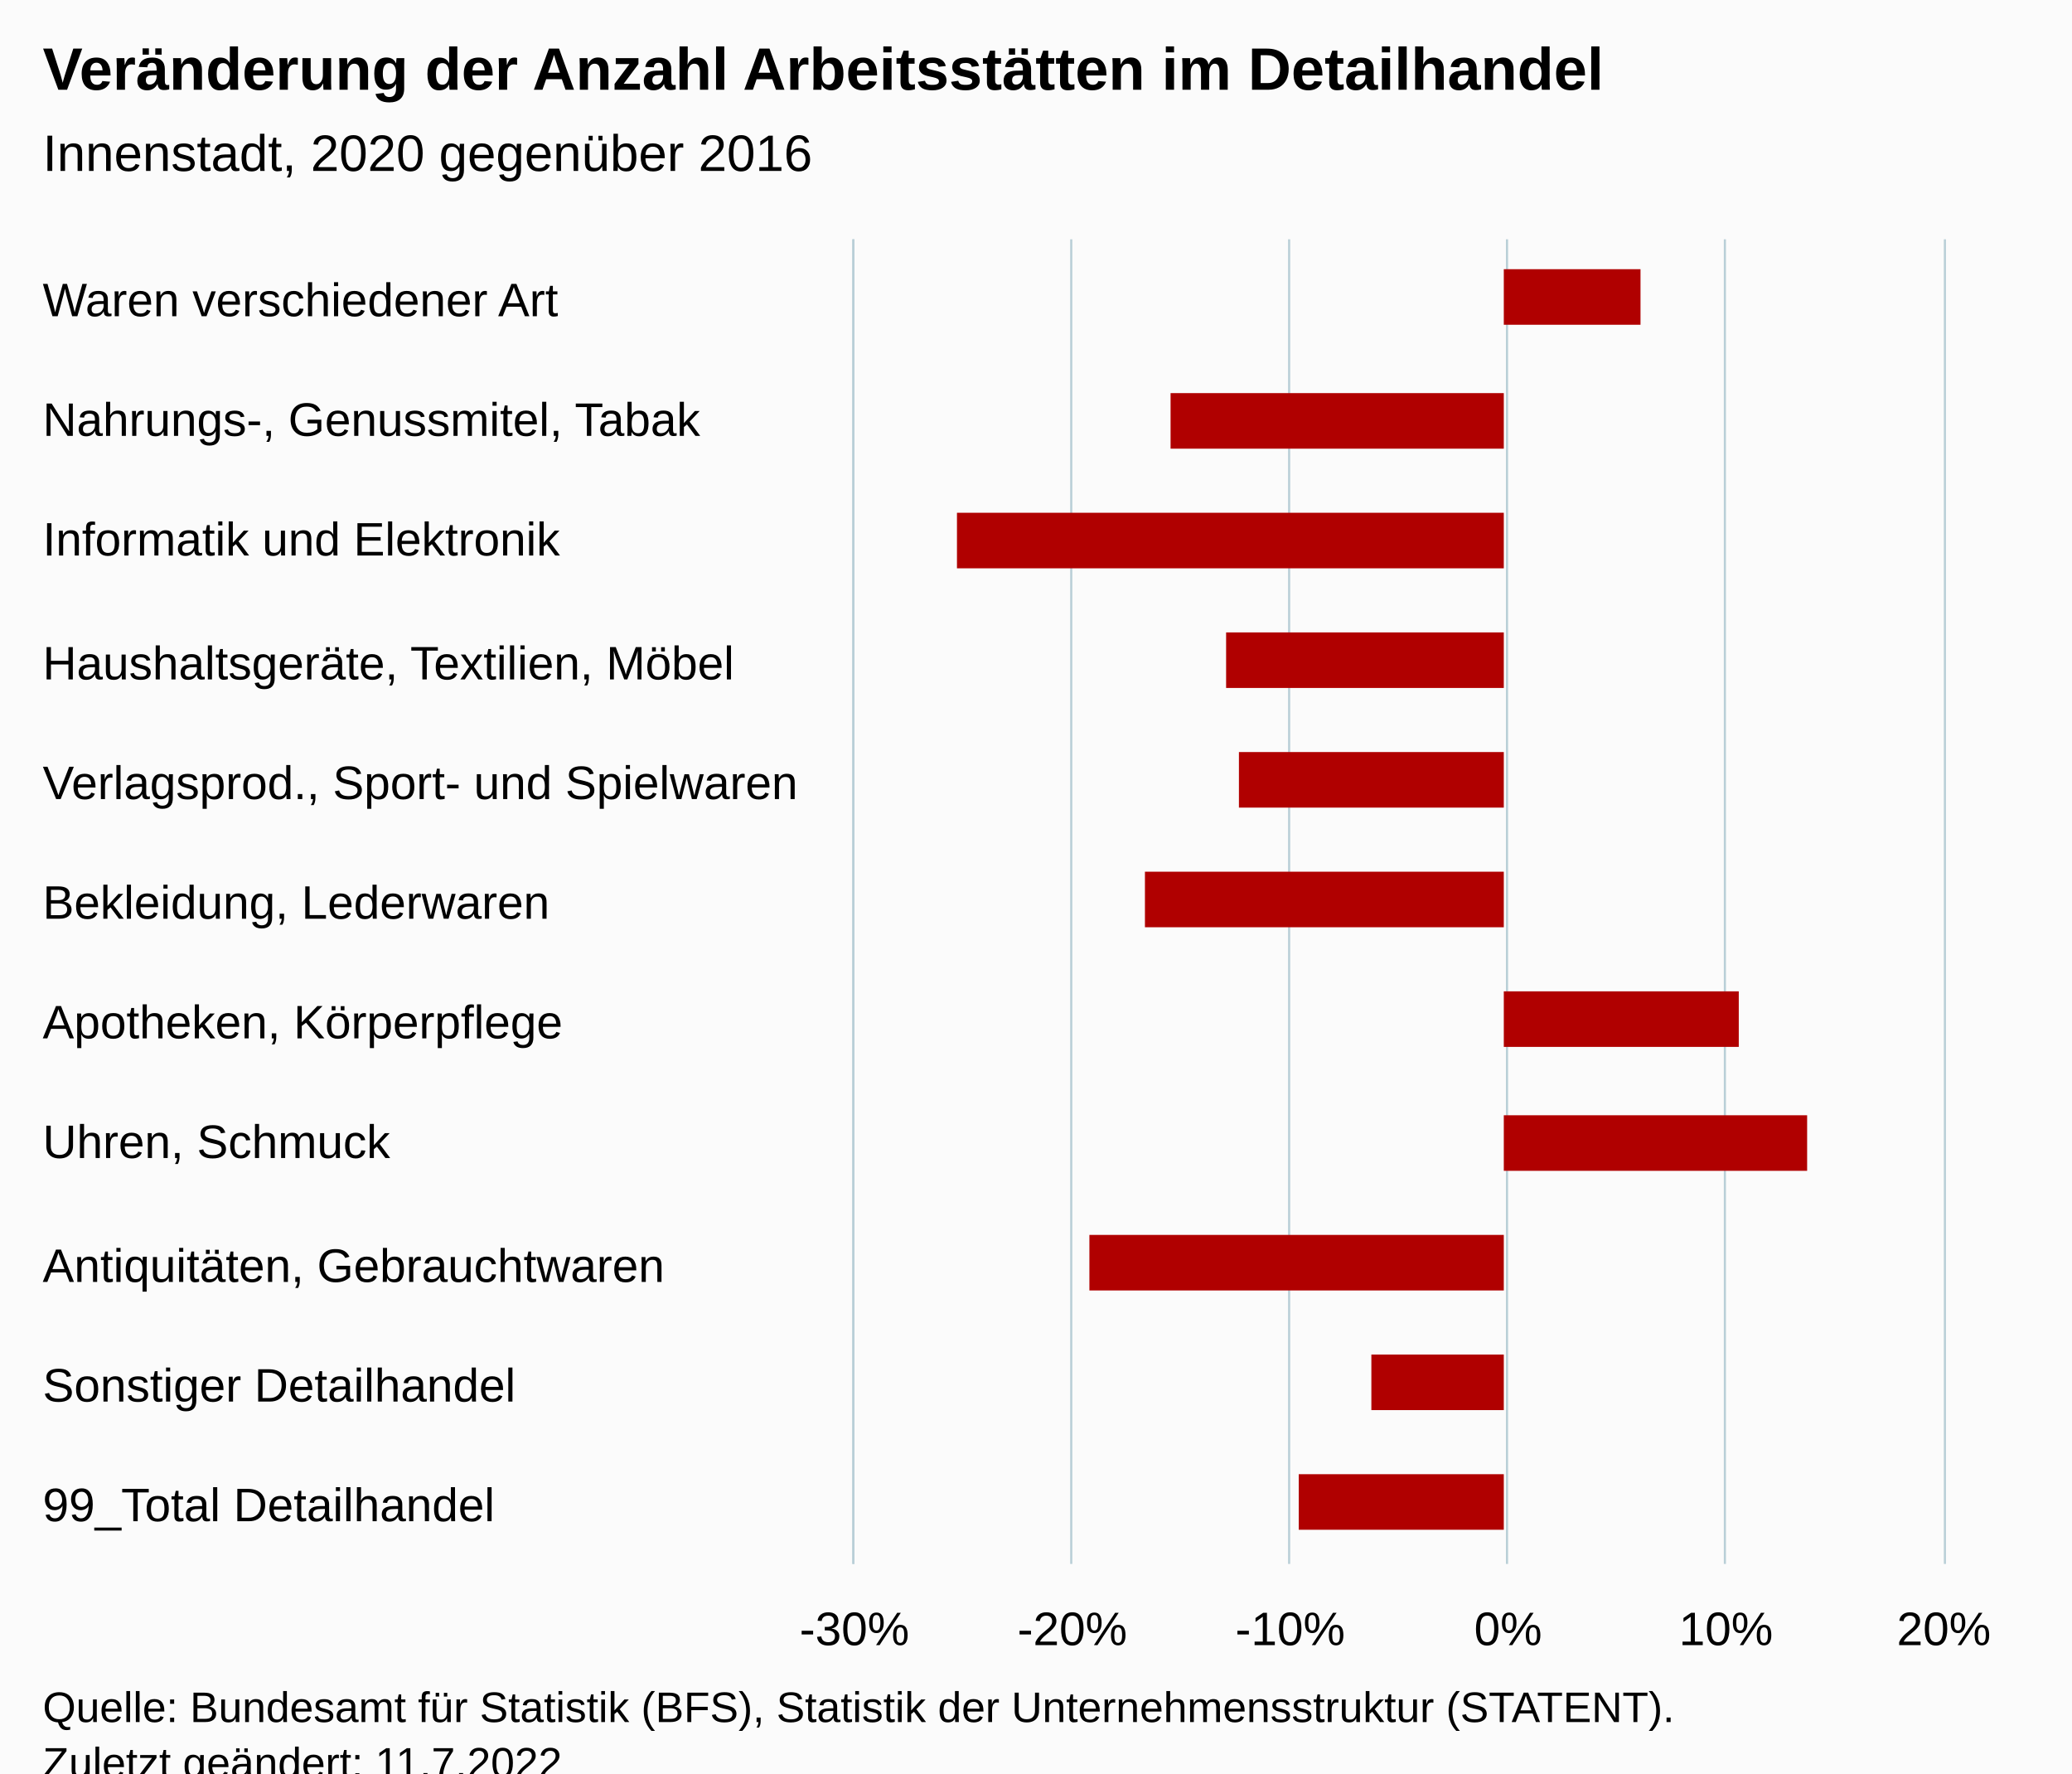
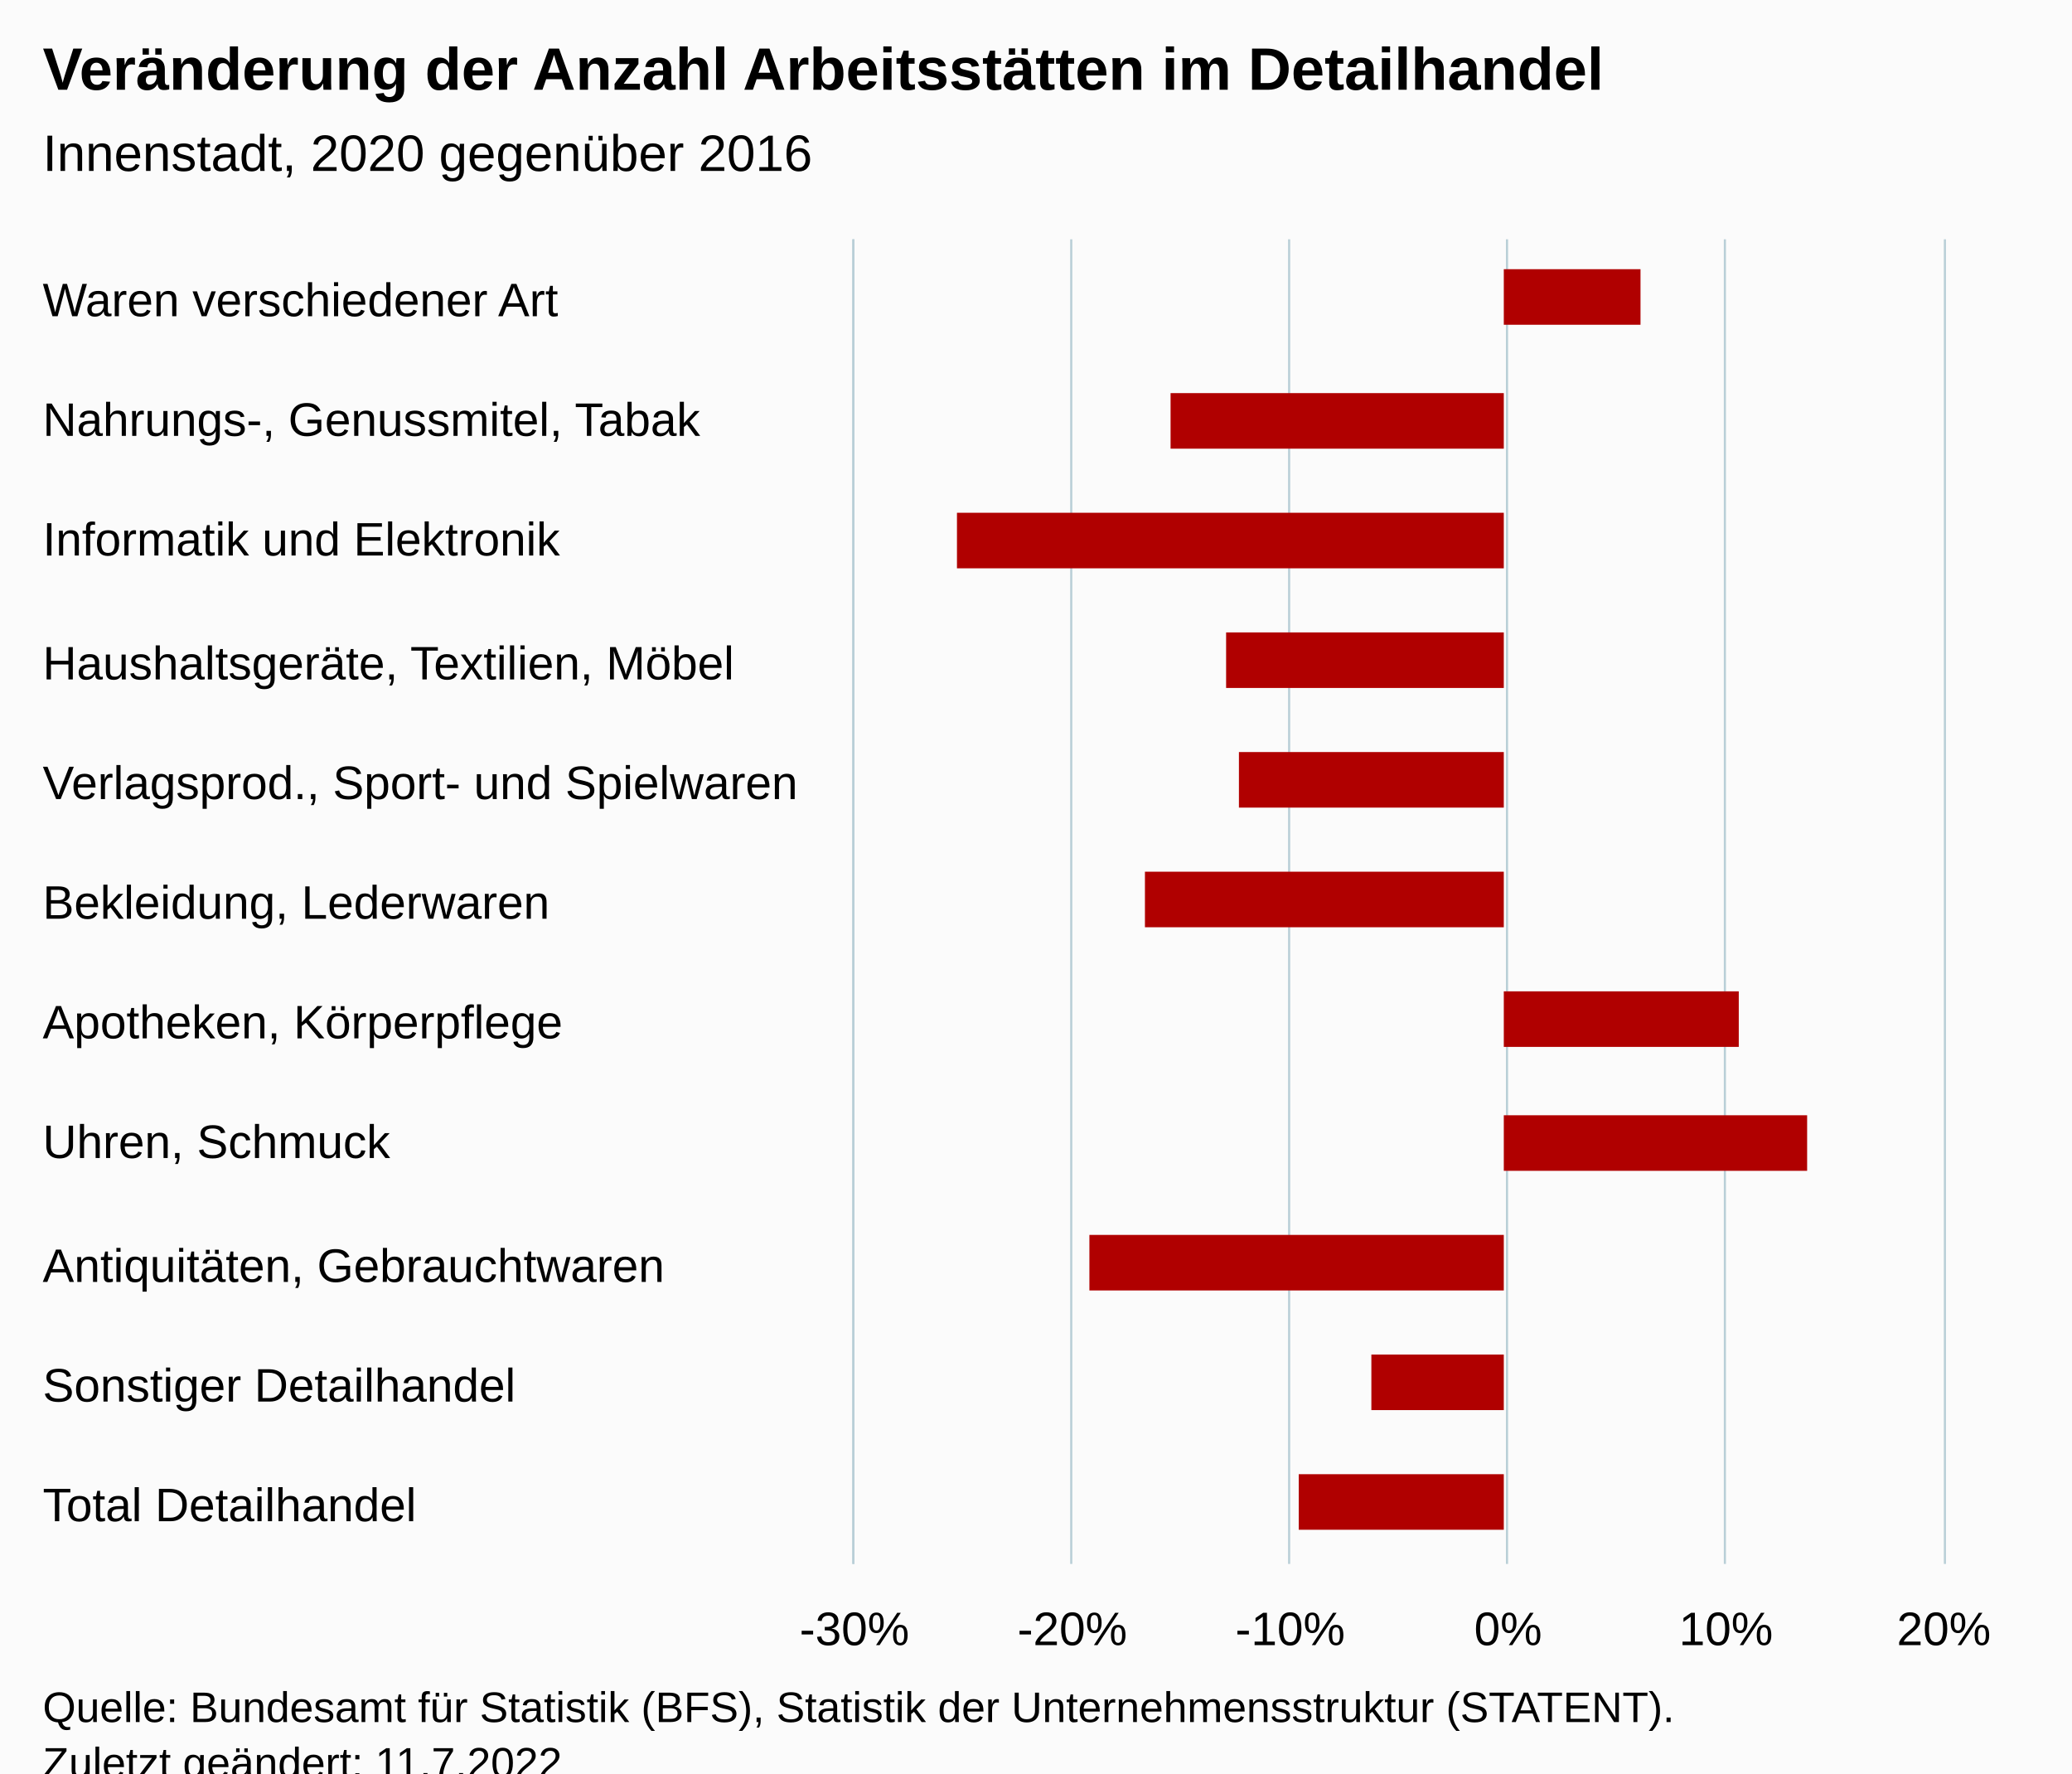
<svg xmlns="http://www.w3.org/2000/svg" version="1.1" class="highcharts-root" style="font-family:Arial;font-size:12px;" viewBox="0 0 485 415">
  <defs>
-     <clipPath id="highcharts-0o6nrk6-18-">
+     <clipPath id="highcharts-2z9g1ly-18-">
      <rect x="0" y="0" width="310" height="255" fill="none" />
    </clipPath>
-     <clipPath id="highcharts-0o6nrk6-30-">
+     <clipPath id="highcharts-2z9g1ly-30-">
      <rect x="0" y="0" width="310" height="255" fill="none" />
    </clipPath>
-     <clipPath id="highcharts-0o6nrk6-31-">
+     <clipPath id="highcharts-2z9g1ly-31-">
      <rect x="200" y="56" width="255" height="310" fill="none" />
    </clipPath>
  </defs>
  <rect fill="#fbfbfb" class="highcharts-background" x="0" y="0" width="485" height="428" rx="0" ry="0" />
  <rect fill="none" class="highcharts-plot-background" x="200" y="56" width="255" height="310" />
  <g class="highcharts-pane-group" data-z-index="0" />
  <g class="highcharts-grid highcharts-xaxis-grid" data-z-index="1">
    <path fill="none" data-z-index="1" class="highcharts-grid-line" d="M 200 84.5 L 455 84.5" opacity="1" />
    <path fill="none" data-z-index="1" class="highcharts-grid-line" d="M 200 112.5 L 455 112.5" opacity="1" />
    <path fill="none" data-z-index="1" class="highcharts-grid-line" d="M 200 141.5 L 455 141.5" opacity="1" />
    <path fill="none" data-z-index="1" class="highcharts-grid-line" d="M 200 169.5 L 455 169.5" opacity="1" />
    <path fill="none" data-z-index="1" class="highcharts-grid-line" d="M 200 197.5 L 455 197.5" opacity="1" />
    <path fill="none" data-z-index="1" class="highcharts-grid-line" d="M 200 225.5 L 455 225.5" opacity="1" />
    <path fill="none" data-z-index="1" class="highcharts-grid-line" d="M 200 253.5 L 455 253.5" opacity="1" />
    <path fill="none" data-z-index="1" class="highcharts-grid-line" d="M 200 281.5 L 455 281.5" opacity="1" />
    <path fill="none" data-z-index="1" class="highcharts-grid-line" d="M 200 310.5 L 455 310.5" opacity="1" />
    <path fill="none" data-z-index="1" class="highcharts-grid-line" d="M 200 338.5 L 455 338.5" opacity="1" />
    <path fill="none" data-z-index="1" class="highcharts-grid-line" d="M 200 366.5 L 455 366.5" opacity="1" />
    <path fill="none" data-z-index="1" class="highcharts-grid-line" d="M 200 56.5 L 455 56.5" opacity="1" />
  </g>
  <g class="highcharts-grid highcharts-yaxis-grid" data-z-index="1">
    <path fill="none" stroke="#B9CFD7" stroke-width="0.5" data-z-index="1" class="highcharts-grid-line" d="M 199.75 56 L 199.75 366" opacity="1" />
    <path fill="none" stroke="#B9CFD7" stroke-width="0.5" data-z-index="1" class="highcharts-grid-line" d="M 250.75 56 L 250.75 366" opacity="1" />
    <path fill="none" stroke="#B9CFD7" stroke-width="0.5" data-z-index="1" class="highcharts-grid-line" d="M 301.75 56 L 301.75 366" opacity="1" />
    <path fill="none" stroke="#B9CFD7" stroke-width="0.5" data-z-index="1" class="highcharts-grid-line" d="M 352.75 56 L 352.75 366" opacity="1" />
    <path fill="none" stroke="#B9CFD7" stroke-width="0.5" data-z-index="1" class="highcharts-grid-line" d="M 403.75 56 L 403.75 366" opacity="1" />
    <path fill="none" stroke="#B9CFD7" stroke-width="0.5" data-z-index="1" class="highcharts-grid-line" d="M 455.25 56 L 455.25 366" opacity="1" />
  </g>
  <rect fill="none" class="highcharts-plot-border" data-z-index="1" x="200" y="56" width="255" height="310" />
  <g class="highcharts-axis highcharts-xaxis" data-z-index="2">
    <path fill="none" class="highcharts-axis-line" stroke="#B9CFD7" stroke-width="0.5" data-z-index="7" d="M 199.75 56 L 199.75 366" />
  </g>
  <g class="highcharts-axis highcharts-yaxis" data-z-index="2">
    <path fill="none" class="highcharts-axis-line" data-z-index="7" d="M 200 366 L 455 366" />
  </g>
  <g class="highcharts-series-group" data-z-index="3">
-     <g class="highcharts-series highcharts-series-0 highcharts-column-series" data-z-index="0.1" opacity="1" transform="translate(455,366) rotate(90) scale(-1,1) scale(1 1)" clip-path="url(#highcharts-0o6nrk6-30-)">
+     <g class="highcharts-series highcharts-series-0 highcharts-column-series" data-z-index="0.1" opacity="1" transform="translate(455,366) rotate(90) scale(-1,1) scale(1 1)" clip-path="url(#highcharts-2z9g1ly-30-)">
      <rect x="290" y="71" width="13" height="32" fill="#B00000" opacity="1" class="highcharts-point" />
      <rect x="261" y="103" width="13" height="78" fill="#B00000" opacity="1" class="highcharts-point highcharts-negative" />
      <rect x="233" y="103" width="13" height="128" fill="#B00000" opacity="1" class="highcharts-point highcharts-negative" />
      <rect x="205" y="103" width="13" height="65" fill="#B00000" opacity="1" class="highcharts-point highcharts-negative" />
      <rect x="177" y="103" width="13" height="62" fill="#B00000" opacity="1" class="highcharts-point highcharts-negative" />
      <rect x="149" y="103" width="13" height="84" fill="#B00000" opacity="1" class="highcharts-point highcharts-negative" />
      <rect x="121" y="48" width="13" height="55" fill="#B00000" opacity="1" class="highcharts-point" />
      <rect x="92" y="32" width="13" height="71" fill="#B00000" opacity="1" class="highcharts-point" />
      <rect x="64" y="103" width="13" height="97" fill="#B00000" opacity="1" class="highcharts-point highcharts-negative" />
      <rect x="36" y="103" width="13" height="31" fill="#B00000" opacity="1" class="highcharts-point highcharts-negative" />
      <rect x="8" y="103" width="13" height="48" fill="#B00000" opacity="1" class="highcharts-point highcharts-negative" />
    </g>
    <g class="highcharts-markers highcharts-series-0 highcharts-column-series" data-z-index="0.1" opacity="1" transform="translate(455,366) rotate(90) scale(-1,1) scale(1 1)" clip-path="none" />
  </g>
  <text x="10" text-anchor="start" class="highcharts-title" data-z-index="4" style="color:#000000;font-size:14px;font-weight:bold;fill:#000000;" y="21">
    <tspan>Veränderung der Anzahl Arbeitsstätten im Detailhandel</tspan>
  </text>
  <text x="10" text-anchor="start" class="highcharts-subtitle" data-z-index="4" style="color:#000000;font-size:12px;font-weight:normal;fill:#000000;" y="40">
    <tspan>Innenstadt, 2020 gegenüber 2016</tspan>
  </text>
  <text x="10" text-anchor="start" class="highcharts-caption" data-z-index="4" style="color:#666666;fill:#666666;" y="400" />
  <g class="highcharts-axis-labels highcharts-xaxis-labels" data-z-index="7">
    <text x="10" style="color:#000000;cursor:default;font-size:11px;fill:#000000;" transform="translate(0,0)" y="74" opacity="1">
      <tspan>Waren verschiedener Art</tspan>
    </text>
    <text x="10" style="color:#000000;cursor:default;font-size:11px;fill:#000000;" transform="translate(0,0)" y="102" opacity="1">
      <tspan>Nahrungs-, Genussmitel, Tabak</tspan>
    </text>
    <text x="10" style="color:#000000;cursor:default;font-size:11px;fill:#000000;" transform="translate(0,0)" y="130" opacity="1">
      <tspan>Informatik und Elektronik</tspan>
    </text>
    <text x="10" style="color:#000000;cursor:default;font-size:11px;fill:#000000;" transform="translate(0,0)" y="159" opacity="1">
      <tspan>Haushaltsgeräte, Textilien, Möbel</tspan>
    </text>
    <text x="10" style="color:#000000;cursor:default;font-size:11px;fill:#000000;" transform="translate(0,0)" y="187" opacity="1">
      <tspan>Verlagsprod., Sport- und Spielwaren</tspan>
    </text>
    <text x="10" style="color:#000000;cursor:default;font-size:11px;fill:#000000;" transform="translate(0,0)" y="215" opacity="1">
      <tspan>Bekleidung, Lederwaren</tspan>
    </text>
    <text x="10" style="color:#000000;cursor:default;font-size:11px;fill:#000000;" transform="translate(0,0)" y="243" opacity="1">
      <tspan>Apotheken, Körperpflege</tspan>
    </text>
    <text x="10" style="color:#000000;cursor:default;font-size:11px;fill:#000000;" transform="translate(0,0)" y="271" opacity="1">
      <tspan>Uhren, Schmuck</tspan>
    </text>
    <text x="10" style="color:#000000;cursor:default;font-size:11px;fill:#000000;" transform="translate(0,0)" y="300" opacity="1">
      <tspan>Antiquitäten, Gebrauchtwaren</tspan>
    </text>
    <text x="10" style="color:#000000;cursor:default;font-size:11px;fill:#000000;" transform="translate(0,0)" y="328" opacity="1">
      <tspan>Sonstiger Detailhandel</tspan>
    </text>
    <text x="10" style="color:#000000;cursor:default;font-size:11px;fill:#000000;" transform="translate(0,0)" y="356" opacity="1">
-       <tspan>99_Total Detailhandel</tspan>
+       <tspan>Total Detailhandel</tspan>
    </text>
  </g>
  <g class="highcharts-axis-labels highcharts-yaxis-labels" data-z-index="7">
    <text x="200" style="color:#000000;cursor:default;font-size:11px;fill:#000000;" text-anchor="middle" transform="translate(0,0)" y="385" opacity="1">-30%</text>
    <text x="251" style="color:#000000;cursor:default;font-size:11px;fill:#000000;" text-anchor="middle" transform="translate(0,0)" y="385" opacity="1">-20%</text>
    <text x="302" style="color:#000000;cursor:default;font-size:11px;fill:#000000;" text-anchor="middle" transform="translate(0,0)" y="385" opacity="1">-10%</text>
    <text x="353" style="color:#000000;cursor:default;font-size:11px;fill:#000000;" text-anchor="middle" transform="translate(0,0)" y="385" opacity="1">0%</text>
    <text x="404" style="color:#000000;cursor:default;font-size:11px;fill:#000000;" text-anchor="middle" transform="translate(0,0)" y="385" opacity="1">10%</text>
    <text x="455" style="color:#000000;cursor:default;font-size:11px;fill:#000000;" text-anchor="middle" transform="translate(0,0)" y="385" opacity="1">20%</text>
  </g>
  <text x="10" class="highcharts-credits" text-anchor="start" data-z-index="8" style="cursor:default;color:#000000;font-size:10px;fill:#000000;" y="403">
    <tspan>Quelle: Bundesamt für Statistik (BFS), Statistik der Unternehmensstruktur (STATENT).</tspan>
    <tspan x="10" dy="13">Zuletzt geändert: 11.7.2022</tspan>
  </text>
-   <g class="highcharts-control-points" data-z-index="99" clip-path="url(#highcharts-0o6nrk6-31-)" />
+   <g class="highcharts-control-points" data-z-index="99" clip-path="url(#highcharts-2z9g1ly-31-)" />
</svg>
